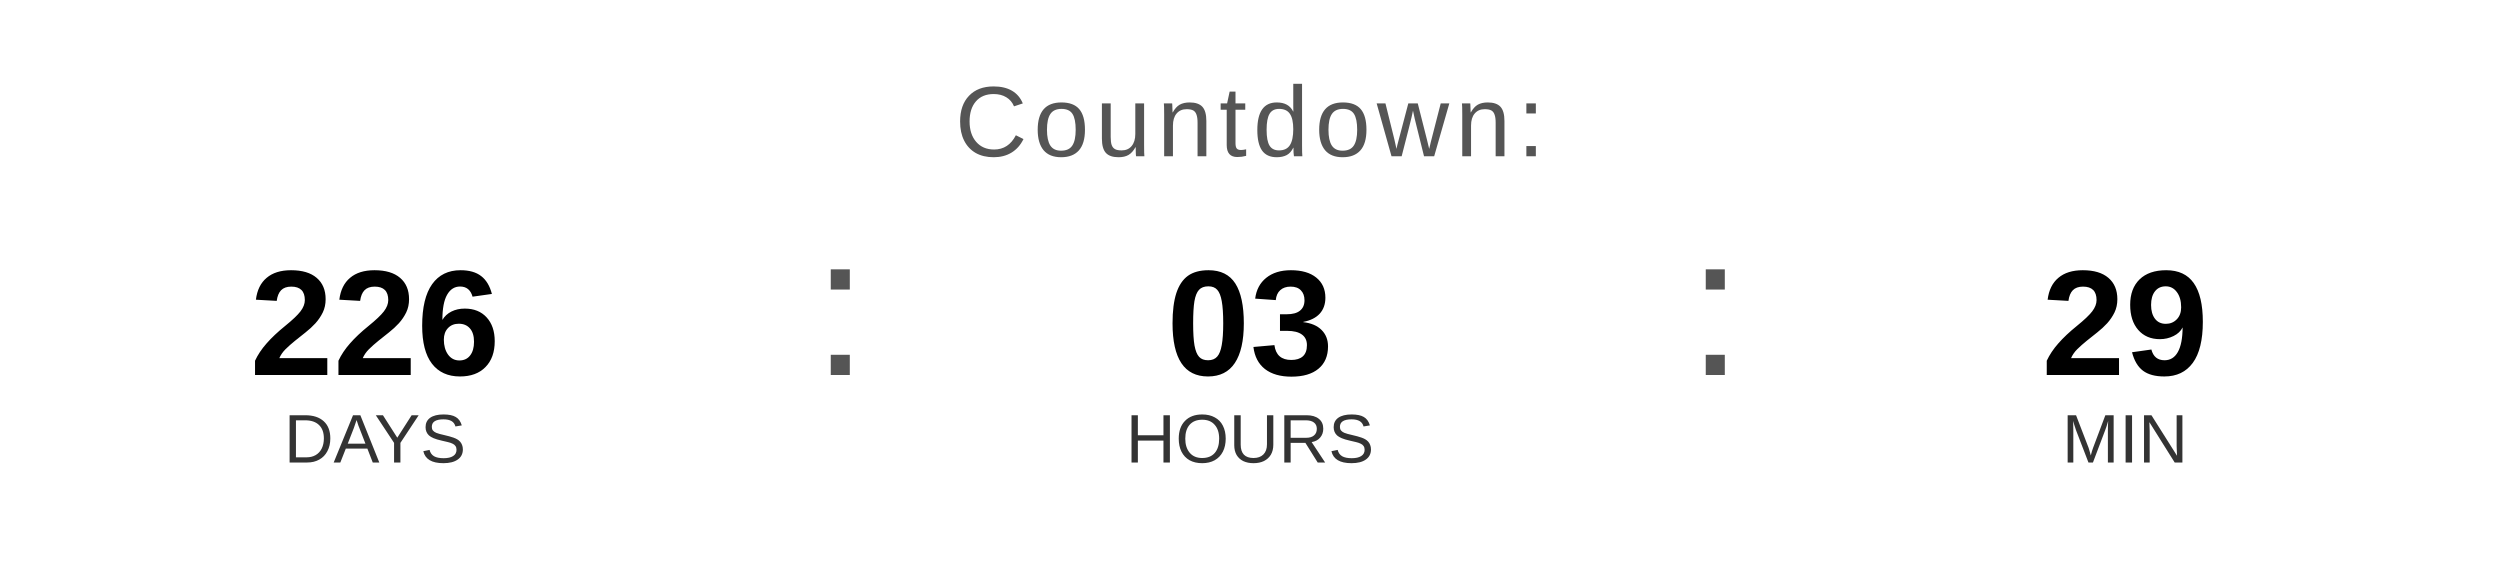
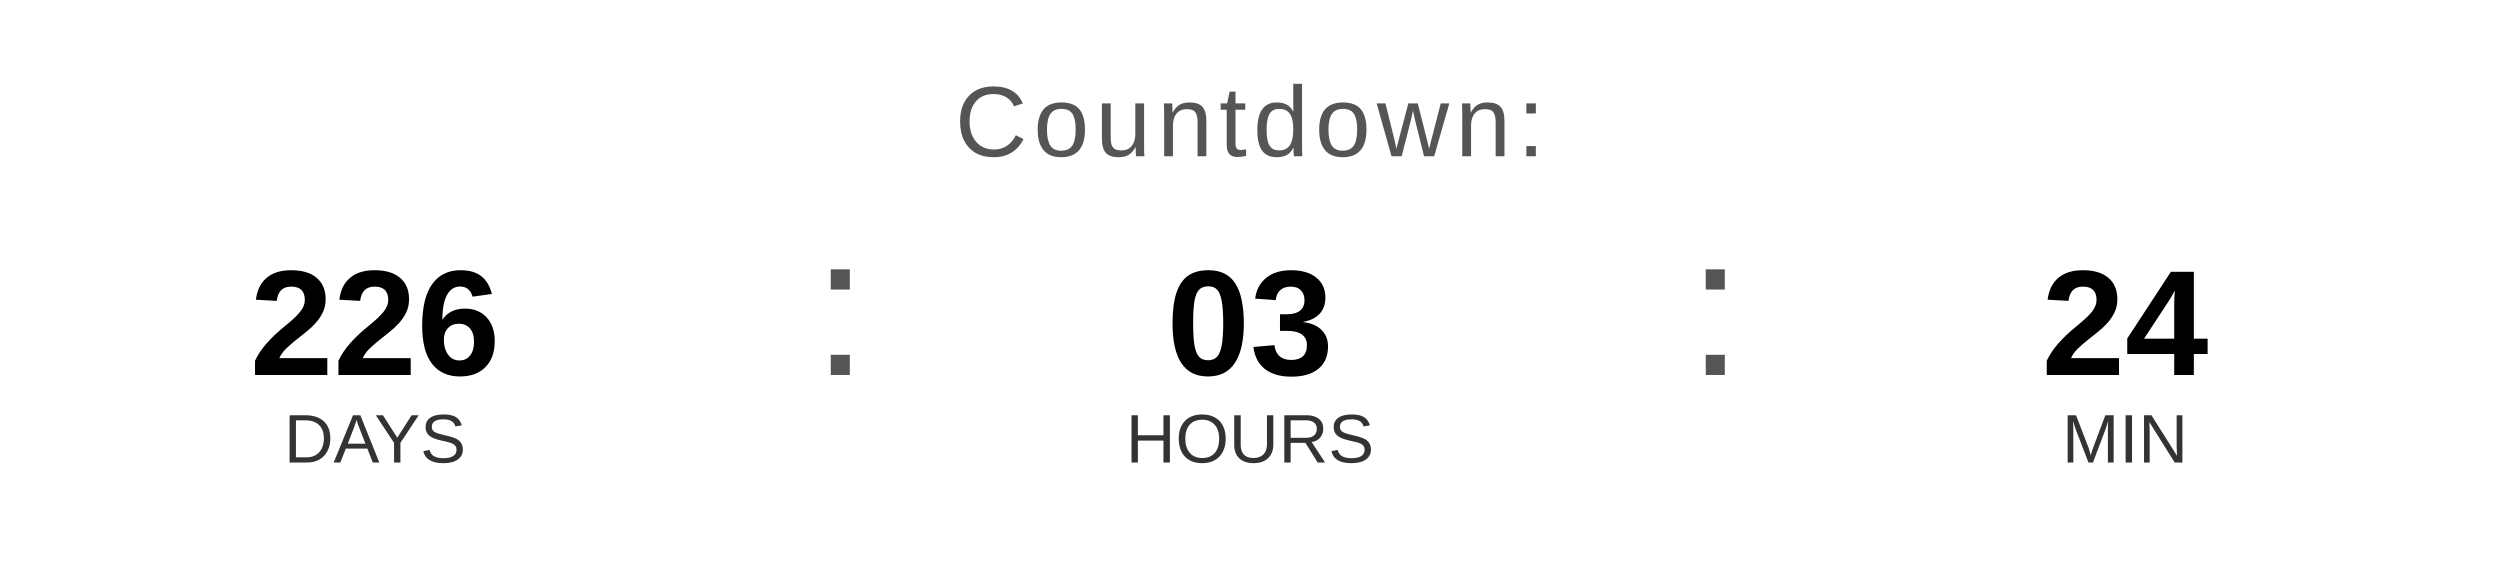
<svg xmlns="http://www.w3.org/2000/svg" width="400" height="90" viewBox="0 0 400 90">
  <text x="200" y="25" font-family="Arial, Helvetica, sans-serif" font-size="16" fill="#555555" text-anchor="middle" letter-spacing="1">
    Countdown:
  </text>
  <text x="60" y="60" font-family="Arial, Helvetica, sans-serif" font-size="24" font-weight="bold" fill="#000000" text-anchor="middle">226</text>
  <text x="60" y="74" font-family="Arial, Helvetica, sans-serif" font-size="11" fill="#333333" text-anchor="middle">DAYS</text>
  <text x="130" y="60" font-family="Arial, sans-serif" font-size="32" fill="#555555">:</text>
  <text x="200" y="60" font-family="Arial, Helvetica, sans-serif" font-size="24" font-weight="bold" fill="#000000" text-anchor="middle">03</text>
  <text x="200" y="74" font-family="Arial, Helvetica, sans-serif" font-size="11" fill="#333333" text-anchor="middle">HOURS</text>
  <text x="270" y="60" font-family="Arial, sans-serif" font-size="32" fill="#555555">:</text>
-   <text x="340" y="60" font-family="Arial, Helvetica, sans-serif" font-size="24" font-weight="bold" fill="#000000" text-anchor="middle">29</text>
+   <text x="340" y="60" font-family="Arial, Helvetica, sans-serif" font-size="24" font-weight="bold" fill="#000000" text-anchor="middle">24</text>
  <text x="340" y="74" font-family="Arial, Helvetica, sans-serif" font-size="11" fill="#333333" text-anchor="middle">MIN</text>
</svg>
